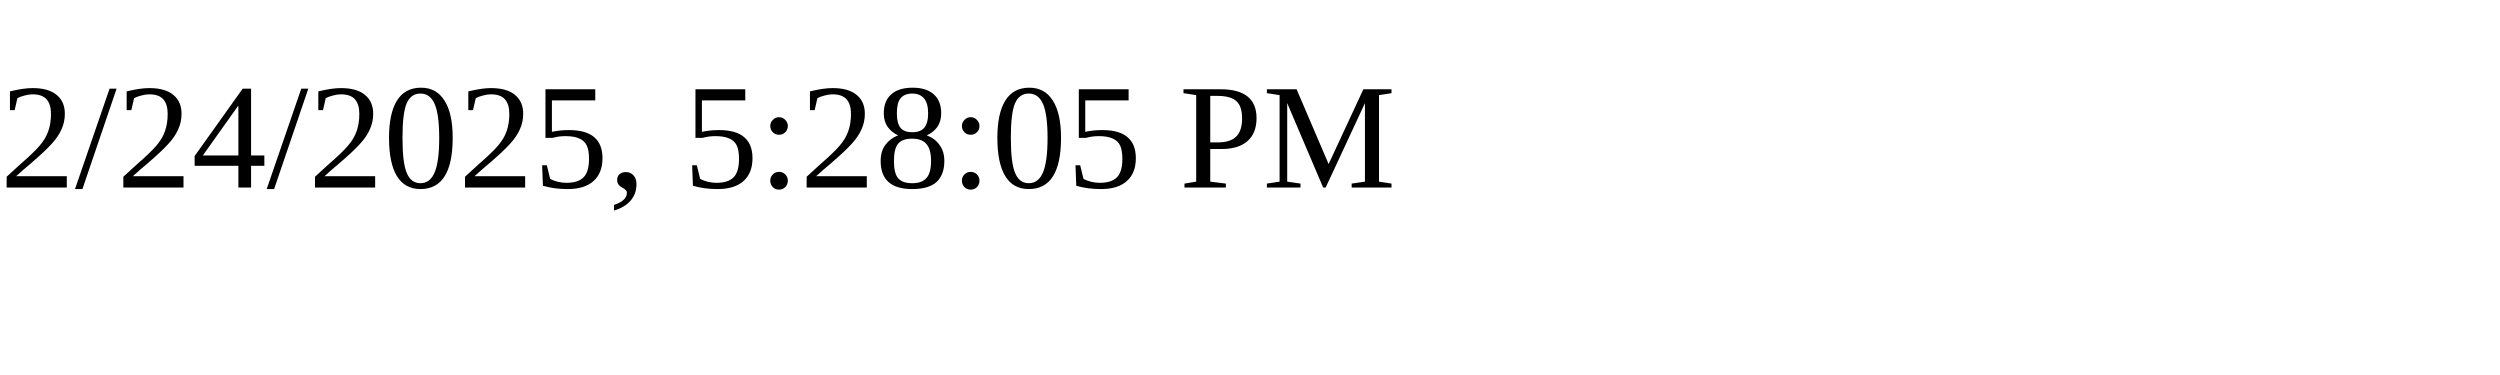
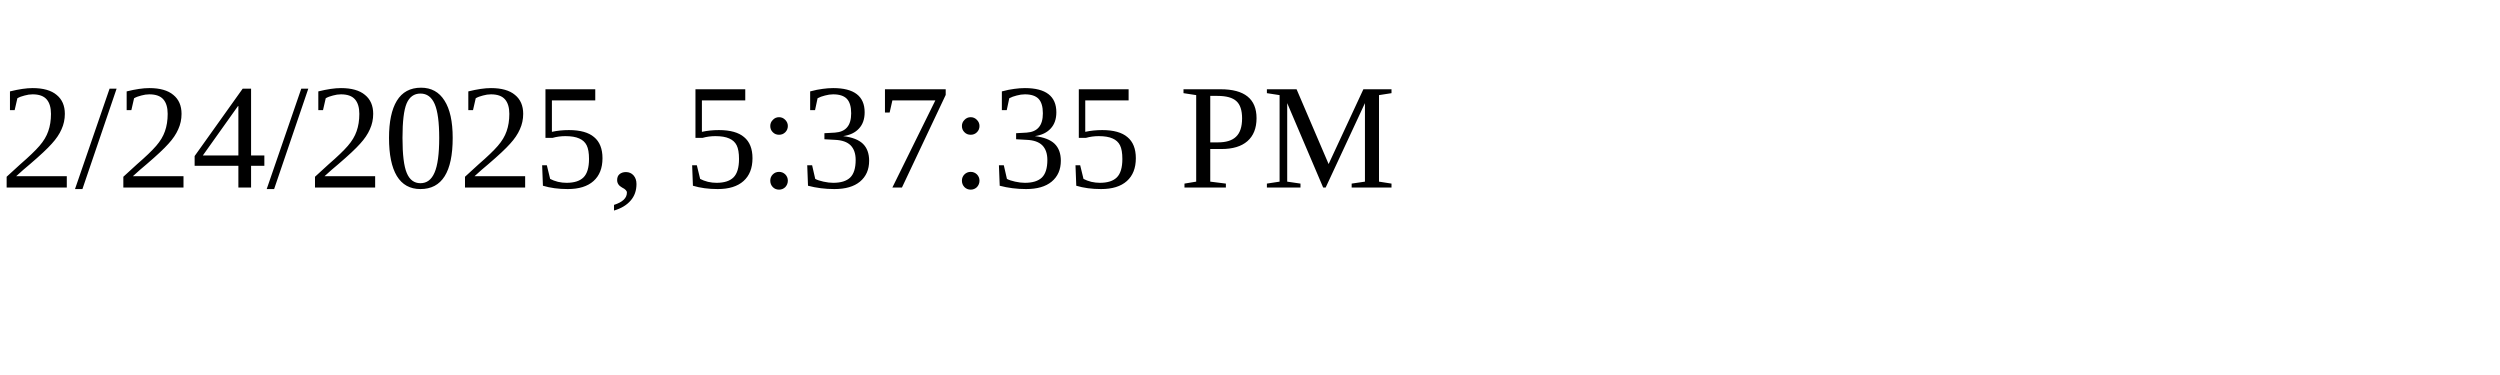
<svg xmlns="http://www.w3.org/2000/svg" height="30" width="200">
-   <text x="0" y="15">2/24/2025, 5:28:05 PM</text>
+   <text x="0" y="15">2/24/2025, 5:37:35 PM</text>
</svg>
